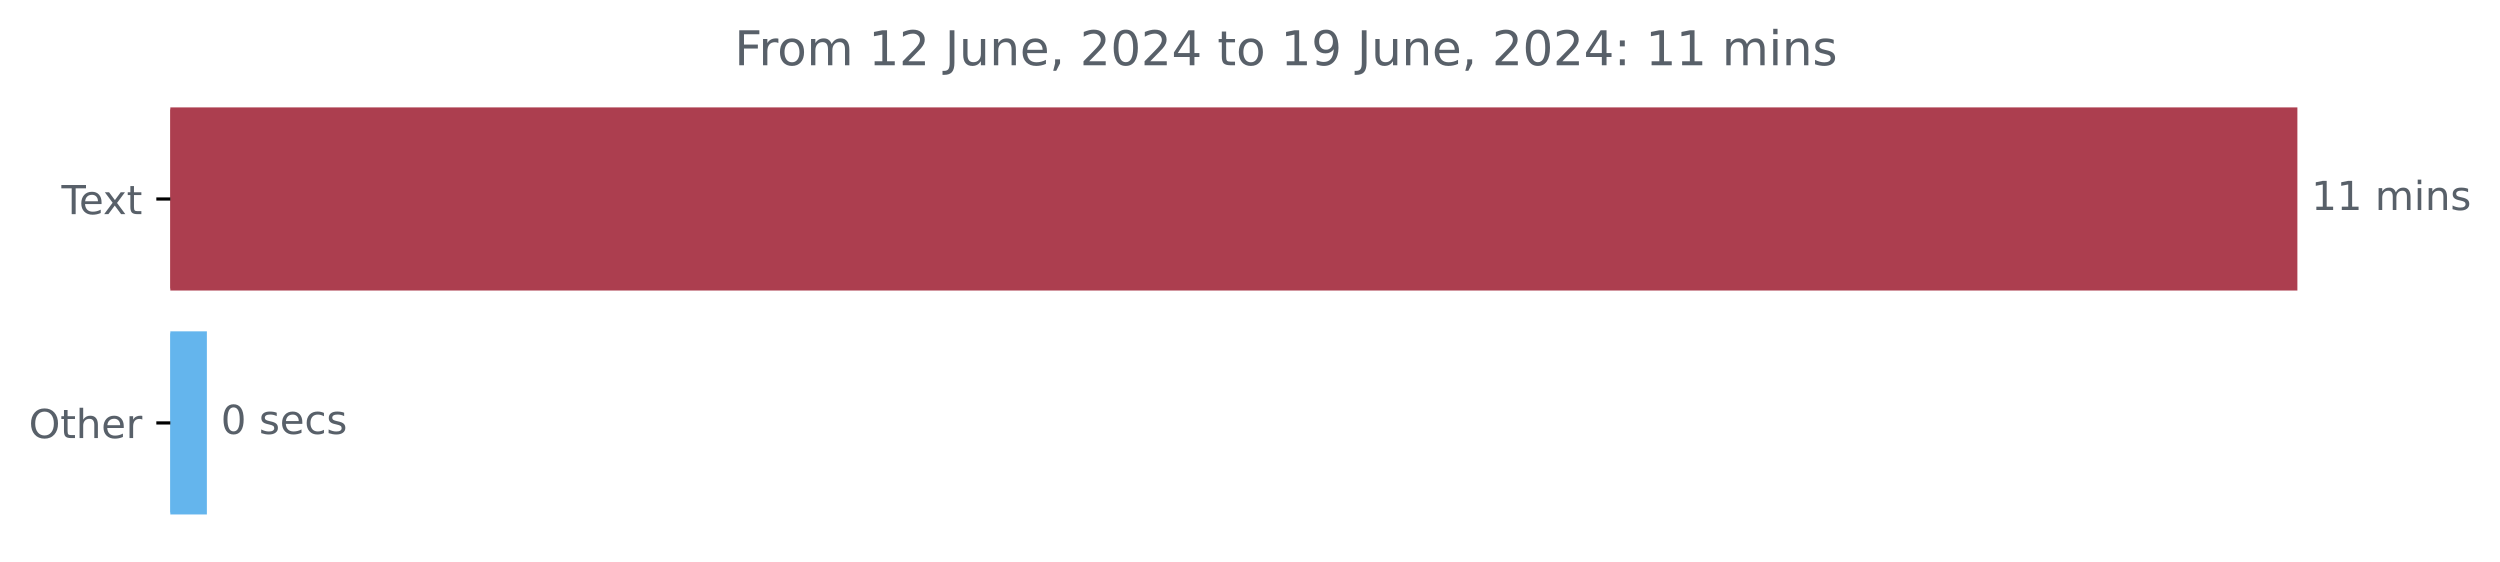
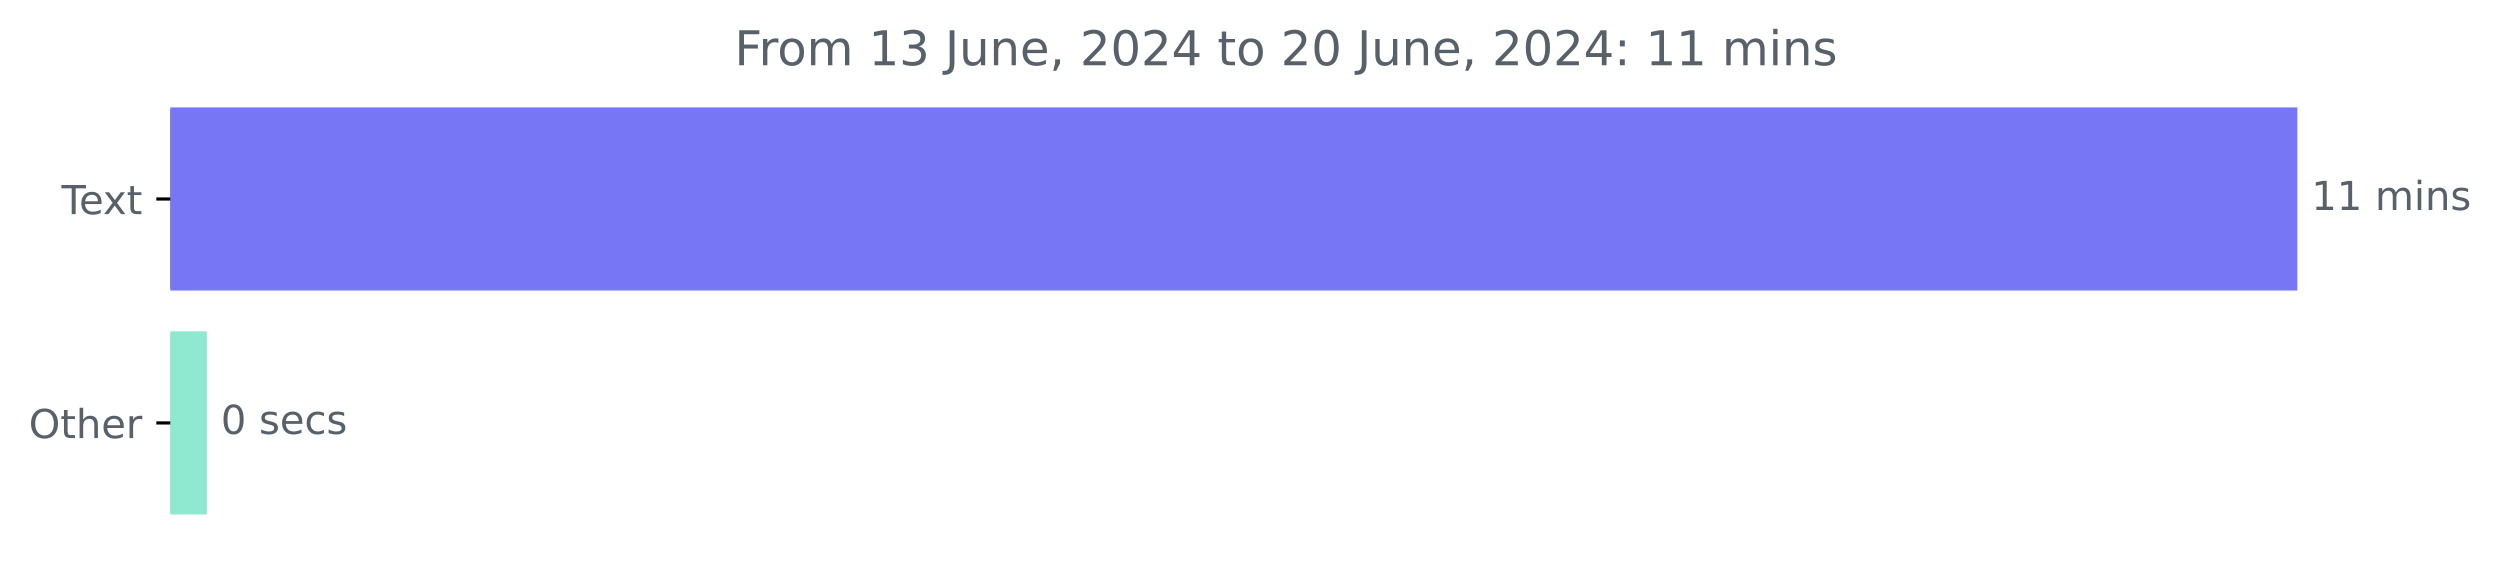
<svg xmlns="http://www.w3.org/2000/svg" xmlns:xlink="http://www.w3.org/1999/xlink" width="625.191pt" height="140.398pt" viewBox="0 0 625.191 140.398" version="1.1">
  <defs>
    <style type="text/css">*{stroke-linejoin: round; stroke-linecap: butt}</style>
  </defs>
  <g id="figure_1">
    <g id="patch_1">
      <path d="M 0 140.398  L 625.191 140.398  L 625.191 0  L 0 0  L 0 140.398  z " style="fill: none" />
    </g>
    <g id="axes_1">
      <g id="patch_2">
-         <path d="M 42.594 27.358  L 574.022 27.358  L 574.022 72.158  L 42.594 72.158  z " clip-path="url(#pc1f79726f5)" style="fill: #ac3e4f; stroke: #ac3e4f; stroke-linejoin: miter" />
+         <path d="M 42.594 27.358  L 574.022 27.358  L 574.022 72.158  L 42.594 72.158  z " clip-path="url(#pf2e48fda01)" style="fill: #7777f5; stroke: #7777f5; stroke-linejoin: miter" />
      </g>
      <g id="patch_3">
-         <path d="M 42.594 83.358  L 51.235 83.358  L 51.235 128.158  L 42.594 128.158  z " clip-path="url(#pc1f79726f5)" style="fill: #64b5ed; stroke: #64b5ed; stroke-linejoin: miter" />
+         <path d="M 42.594 83.358  L 51.235 83.358  L 51.235 128.158  L 42.594 128.158  z " clip-path="url(#pf2e48fda01)" style="fill: #8fe8d0; stroke: #8fe8d0; stroke-linejoin: miter" />
      </g>
      <g id="matplotlib.axis_1" />
      <g id="matplotlib.axis_2">
        <g id="ytick_1">
          <g id="line2d_1">
            <defs>
-               <path id="m25ccdf2beb" d="M 0 0  L -3.5 0  " style="stroke: #000000; stroke-width: 0.8" />
+               <path id="m78ec106254" d="M 0 0  L -3.5 0  " style="stroke: #000000; stroke-width: 0.8" />
            </defs>
            <g>
-               <use xlink:href="#m25ccdf2beb" x="42.594" y="49.758" style="stroke: #000000; stroke-width: 0.8" />
+               <use xlink:href="#m78ec106254" x="42.594" y="49.758" style="stroke: #000000; stroke-width: 0.8" />
            </g>
          </g>
          <g id="text_1">
            <g style="fill: #586069" transform="translate(15.36875 53.55734) scale(0.1 -0.1)">
              <defs>
                <path id="DejaVuSans-54" d="M -19 4666  L 3928 4666  L 3928 4134  L 2272 4134  L 2272 0  L 1638 0  L 1638 4134  L -19 4134  L -19 4666  z " transform="scale(0.015625)" />
                <path id="DejaVuSans-65" d="M 3597 1894  L 3597 1613  L 953 1613  Q 991 1019 1311 708  Q 1631 397 2203 397  Q 2534 397 2845 478  Q 3156 559 3463 722  L 3463 178  Q 3153 47 2828 -22  Q 2503 -91 2169 -91  Q 1331 -91 842 396  Q 353 884 353 1716  Q 353 2575 817 3079  Q 1281 3584 2069 3584  Q 2775 3584 3186 3129  Q 3597 2675 3597 1894  z M 3022 2063  Q 3016 2534 2758 2815  Q 2500 3097 2075 3097  Q 1594 3097 1305 2825  Q 1016 2553 972 2059  L 3022 2063  z " transform="scale(0.015625)" />
                <path id="DejaVuSans-78" d="M 3513 3500  L 2247 1797  L 3578 0  L 2900 0  L 1881 1375  L 863 0  L 184 0  L 1544 1831  L 300 3500  L 978 3500  L 1906 2253  L 2834 3500  L 3513 3500  z " transform="scale(0.015625)" />
                <path id="DejaVuSans-74" d="M 1172 4494  L 1172 3500  L 2356 3500  L 2356 3053  L 1172 3053  L 1172 1153  Q 1172 725 1289 603  Q 1406 481 1766 481  L 2356 481  L 2356 0  L 1766 0  Q 1100 0 847 248  Q 594 497 594 1153  L 594 3053  L 172 3053  L 172 3500  L 594 3500  L 594 4494  L 1172 4494  z " transform="scale(0.015625)" />
              </defs>
              <use xlink:href="#DejaVuSans-54" />
              <use xlink:href="#DejaVuSans-65" x="44.084" />
              <use xlink:href="#DejaVuSans-78" x="103.857" />
              <use xlink:href="#DejaVuSans-74" x="163.037" />
            </g>
          </g>
        </g>
        <g id="ytick_2">
          <g id="line2d_2">
            <g>
-               <use xlink:href="#m25ccdf2beb" x="42.594" y="105.758" style="stroke: #000000; stroke-width: 0.8" />
+               <use xlink:href="#m78ec106254" x="42.594" y="105.758" style="stroke: #000000; stroke-width: 0.8" />
            </g>
          </g>
          <g id="text_2">
            <g style="fill: #586069" transform="translate(7.2 109.5573) scale(0.1 -0.1)">
              <defs>
                <path id="DejaVuSans-4f" d="M 2522 4238  Q 1834 4238 1429 3725  Q 1025 3213 1025 2328  Q 1025 1447 1429 934  Q 1834 422 2522 422  Q 3209 422 3611 934  Q 4013 1447 4013 2328  Q 4013 3213 3611 3725  Q 3209 4238 2522 4238  z M 2522 4750  Q 3503 4750 4090 4092  Q 4678 3434 4678 2328  Q 4678 1225 4090 567  Q 3503 -91 2522 -91  Q 1538 -91 948 565  Q 359 1222 359 2328  Q 359 3434 948 4092  Q 1538 4750 2522 4750  z " transform="scale(0.015625)" />
                <path id="DejaVuSans-68" d="M 3513 2113  L 3513 0  L 2938 0  L 2938 2094  Q 2938 2591 2744 2837  Q 2550 3084 2163 3084  Q 1697 3084 1428 2787  Q 1159 2491 1159 1978  L 1159 0  L 581 0  L 581 4863  L 1159 4863  L 1159 2956  Q 1366 3272 1645 3428  Q 1925 3584 2291 3584  Q 2894 3584 3203 3211  Q 3513 2838 3513 2113  z " transform="scale(0.015625)" />
                <path id="DejaVuSans-72" d="M 2631 2963  Q 2534 3019 2420 3045  Q 2306 3072 2169 3072  Q 1681 3072 1420 2755  Q 1159 2438 1159 1844  L 1159 0  L 581 0  L 581 3500  L 1159 3500  L 1159 2956  Q 1341 3275 1631 3429  Q 1922 3584 2338 3584  Q 2397 3584 2469 3576  Q 2541 3569 2628 3553  L 2631 2963  z " transform="scale(0.015625)" />
              </defs>
              <use xlink:href="#DejaVuSans-4f" />
              <use xlink:href="#DejaVuSans-74" x="78.711" />
              <use xlink:href="#DejaVuSans-68" x="117.92" />
              <use xlink:href="#DejaVuSans-65" x="181.299" />
              <use xlink:href="#DejaVuSans-72" x="242.822" />
            </g>
          </g>
        </g>
      </g>
      <g id="text_3">
        <g style="fill: #586069" transform="translate(578.0223 52.5175) scale(0.1 -0.1)">
          <defs>
            <path id="DejaVuSans-31" d="M 794 531  L 1825 531  L 1825 4091  L 703 3866  L 703 4441  L 1819 4666  L 2450 4666  L 2450 531  L 3481 531  L 3481 0  L 794 0  L 794 531  z " transform="scale(0.015625)" />
            <path id="DejaVuSans-20" transform="scale(0.015625)" />
            <path id="DejaVuSans-6d" d="M 3328 2828  Q 3544 3216 3844 3400  Q 4144 3584 4550 3584  Q 5097 3584 5394 3201  Q 5691 2819 5691 2113  L 5691 0  L 5113 0  L 5113 2094  Q 5113 2597 4934 2840  Q 4756 3084 4391 3084  Q 3944 3084 3684 2787  Q 3425 2491 3425 1978  L 3425 0  L 2847 0  L 2847 2094  Q 2847 2600 2669 2842  Q 2491 3084 2119 3084  Q 1678 3084 1418 2786  Q 1159 2488 1159 1978  L 1159 0  L 581 0  L 581 3500  L 1159 3500  L 1159 2956  Q 1356 3278 1631 3431  Q 1906 3584 2284 3584  Q 2666 3584 2933 3390  Q 3200 3197 3328 2828  z " transform="scale(0.015625)" />
            <path id="DejaVuSans-69" d="M 603 3500  L 1178 3500  L 1178 0  L 603 0  L 603 3500  z M 603 4863  L 1178 4863  L 1178 4134  L 603 4134  L 603 4863  z " transform="scale(0.015625)" />
            <path id="DejaVuSans-6e" d="M 3513 2113  L 3513 0  L 2938 0  L 2938 2094  Q 2938 2591 2744 2837  Q 2550 3084 2163 3084  Q 1697 3084 1428 2787  Q 1159 2491 1159 1978  L 1159 0  L 581 0  L 581 3500  L 1159 3500  L 1159 2956  Q 1366 3272 1645 3428  Q 1925 3584 2291 3584  Q 2894 3584 3203 3211  Q 3513 2838 3513 2113  z " transform="scale(0.015625)" />
            <path id="DejaVuSans-73" d="M 2834 3397  L 2834 2853  Q 2591 2978 2328 3040  Q 2066 3103 1784 3103  Q 1356 3103 1142 2972  Q 928 2841 928 2578  Q 928 2378 1081 2264  Q 1234 2150 1697 2047  L 1894 2003  Q 2506 1872 2764 1633  Q 3022 1394 3022 966  Q 3022 478 2636 193  Q 2250 -91 1575 -91  Q 1294 -91 989 -36  Q 684 19 347 128  L 347 722  Q 666 556 975 473  Q 1284 391 1588 391  Q 1994 391 2212 530  Q 2431 669 2431 922  Q 2431 1156 2273 1281  Q 2116 1406 1581 1522  L 1381 1569  Q 847 1681 609 1914  Q 372 2147 372 2553  Q 372 3047 722 3315  Q 1072 3584 1716 3584  Q 2034 3584 2315 3537  Q 2597 3491 2834 3397  z " transform="scale(0.015625)" />
          </defs>
          <use xlink:href="#DejaVuSans-31" />
          <use xlink:href="#DejaVuSans-31" x="63.623" />
          <use xlink:href="#DejaVuSans-20" x="127.246" />
          <use xlink:href="#DejaVuSans-6d" x="159.033" />
          <use xlink:href="#DejaVuSans-69" x="256.445" />
          <use xlink:href="#DejaVuSans-6e" x="284.229" />
          <use xlink:href="#DejaVuSans-73" x="347.607" />
        </g>
      </g>
      <g id="text_4">
        <g style="fill: #586069" transform="translate(55.23486 108.5175) scale(0.1 -0.1)">
          <defs>
            <path id="DejaVuSans-30" d="M 2034 4250  Q 1547 4250 1301 3770  Q 1056 3291 1056 2328  Q 1056 1369 1301 889  Q 1547 409 2034 409  Q 2525 409 2770 889  Q 3016 1369 3016 2328  Q 3016 3291 2770 3770  Q 2525 4250 2034 4250  z M 2034 4750  Q 2819 4750 3233 4129  Q 3647 3509 3647 2328  Q 3647 1150 3233 529  Q 2819 -91 2034 -91  Q 1250 -91 836 529  Q 422 1150 422 2328  Q 422 3509 836 4129  Q 1250 4750 2034 4750  z " transform="scale(0.015625)" />
            <path id="DejaVuSans-63" d="M 3122 3366  L 3122 2828  Q 2878 2963 2633 3030  Q 2388 3097 2138 3097  Q 1578 3097 1268 2742  Q 959 2388 959 1747  Q 959 1106 1268 751  Q 1578 397 2138 397  Q 2388 397 2633 464  Q 2878 531 3122 666  L 3122 134  Q 2881 22 2623 -34  Q 2366 -91 2075 -91  Q 1284 -91 818 406  Q 353 903 353 1747  Q 353 2603 823 3093  Q 1294 3584 2113 3584  Q 2378 3584 2631 3529  Q 2884 3475 3122 3366  z " transform="scale(0.015625)" />
          </defs>
          <use xlink:href="#DejaVuSans-30" />
          <use xlink:href="#DejaVuSans-20" x="63.623" />
          <use xlink:href="#DejaVuSans-73" x="95.41" />
          <use xlink:href="#DejaVuSans-65" x="147.51" />
          <use xlink:href="#DejaVuSans-63" x="209.033" />
          <use xlink:href="#DejaVuSans-73" x="264.014" />
        </g>
      </g>
      <g id="text_5">
        <g style="fill: #586069" transform="translate(183.6922 16.31812) scale(0.12 -0.12)">
          <defs>
            <path id="DejaVuSans-46" d="M 628 4666  L 3309 4666  L 3309 4134  L 1259 4134  L 1259 2759  L 3109 2759  L 3109 2228  L 1259 2228  L 1259 0  L 628 0  L 628 4666  z " transform="scale(0.015625)" />
            <path id="DejaVuSans-6f" d="M 1959 3097  Q 1497 3097 1228 2736  Q 959 2375 959 1747  Q 959 1119 1226 758  Q 1494 397 1959 397  Q 2419 397 2687 759  Q 2956 1122 2956 1747  Q 2956 2369 2687 2733  Q 2419 3097 1959 3097  z M 1959 3584  Q 2709 3584 3137 3096  Q 3566 2609 3566 1747  Q 3566 888 3137 398  Q 2709 -91 1959 -91  Q 1206 -91 779 398  Q 353 888 353 1747  Q 353 2609 779 3096  Q 1206 3584 1959 3584  z " transform="scale(0.015625)" />
-             <path id="DejaVuSans-32" d="M 1228 531  L 3431 531  L 3431 0  L 469 0  L 469 531  Q 828 903 1448 1529  Q 2069 2156 2228 2338  Q 2531 2678 2651 2914  Q 2772 3150 2772 3378  Q 2772 3750 2511 3984  Q 2250 4219 1831 4219  Q 1534 4219 1204 4116  Q 875 4013 500 3803  L 500 4441  Q 881 4594 1212 4672  Q 1544 4750 1819 4750  Q 2544 4750 2975 4387  Q 3406 4025 3406 3419  Q 3406 3131 3298 2873  Q 3191 2616 2906 2266  Q 2828 2175 2409 1742  Q 1991 1309 1228 531  z " transform="scale(0.015625)" />
+             <path id="DejaVuSans-33" d="M 2597 2516  Q 3050 2419 3304 2112  Q 3559 1806 3559 1356  Q 3559 666 3084 287  Q 2609 -91 1734 -91  Q 1441 -91 1130 -33  Q 819 25 488 141  L 488 750  Q 750 597 1062 519  Q 1375 441 1716 441  Q 2309 441 2620 675  Q 2931 909 2931 1356  Q 2931 1769 2642 2001  Q 2353 2234 1838 2234  L 1294 2234  L 1294 2753  L 1863 2753  Q 2328 2753 2575 2939  Q 2822 3125 2822 3475  Q 2822 3834 2567 4026  Q 2313 4219 1838 4219  Q 1578 4219 1281 4162  Q 984 4106 628 3988  L 628 4550  Q 988 4650 1302 4700  Q 1616 4750 1894 4750  Q 2613 4750 3031 4423  Q 3450 4097 3450 3541  Q 3450 3153 3228 2886  Q 3006 2619 2597 2516  z " transform="scale(0.015625)" />
            <path id="DejaVuSans-4a" d="M 628 4666  L 1259 4666  L 1259 325  Q 1259 -519 939 -900  Q 619 -1281 -91 -1281  L -331 -1281  L -331 -750  L -134 -750  Q 284 -750 456 -515  Q 628 -281 628 325  L 628 4666  z " transform="scale(0.015625)" />
            <path id="DejaVuSans-75" d="M 544 1381  L 544 3500  L 1119 3500  L 1119 1403  Q 1119 906 1312 657  Q 1506 409 1894 409  Q 2359 409 2629 706  Q 2900 1003 2900 1516  L 2900 3500  L 3475 3500  L 3475 0  L 2900 0  L 2900 538  Q 2691 219 2414 64  Q 2138 -91 1772 -91  Q 1169 -91 856 284  Q 544 659 544 1381  z M 1991 3584  L 1991 3584  z " transform="scale(0.015625)" />
            <path id="DejaVuSans-2c" d="M 750 794  L 1409 794  L 1409 256  L 897 -744  L 494 -744  L 750 256  L 750 794  z " transform="scale(0.015625)" />
+             <path id="DejaVuSans-32" d="M 1228 531  L 3431 531  L 3431 0  L 469 0  L 469 531  Q 828 903 1448 1529  Q 2069 2156 2228 2338  Q 2531 2678 2651 2914  Q 2772 3150 2772 3378  Q 2772 3750 2511 3984  Q 2250 4219 1831 4219  Q 1534 4219 1204 4116  Q 875 4013 500 3803  L 500 4441  Q 881 4594 1212 4672  Q 1544 4750 1819 4750  Q 2544 4750 2975 4387  Q 3406 4025 3406 3419  Q 3406 3131 3298 2873  Q 3191 2616 2906 2266  Q 2828 2175 2409 1742  Q 1991 1309 1228 531  z " transform="scale(0.015625)" />
            <path id="DejaVuSans-34" d="M 2419 4116  L 825 1625  L 2419 1625  L 2419 4116  z M 2253 4666  L 3047 4666  L 3047 1625  L 3713 1625  L 3713 1100  L 3047 1100  L 3047 0  L 2419 0  L 2419 1100  L 313 1100  L 313 1709  L 2253 4666  z " transform="scale(0.015625)" />
-             <path id="DejaVuSans-39" d="M 703 97  L 703 672  Q 941 559 1184 500  Q 1428 441 1663 441  Q 2288 441 2617 861  Q 2947 1281 2994 2138  Q 2813 1869 2534 1725  Q 2256 1581 1919 1581  Q 1219 1581 811 2004  Q 403 2428 403 3163  Q 403 3881 828 4315  Q 1253 4750 1959 4750  Q 2769 4750 3195 4129  Q 3622 3509 3622 2328  Q 3622 1225 3098 567  Q 2575 -91 1691 -91  Q 1453 -91 1209 -44  Q 966 3 703 97  z M 1959 2075  Q 2384 2075 2632 2365  Q 2881 2656 2881 3163  Q 2881 3666 2632 3958  Q 2384 4250 1959 4250  Q 1534 4250 1286 3958  Q 1038 3666 1038 3163  Q 1038 2656 1286 2365  Q 1534 2075 1959 2075  z " transform="scale(0.015625)" />
            <path id="DejaVuSans-3a" d="M 750 794  L 1409 794  L 1409 0  L 750 0  L 750 794  z M 750 3309  L 1409 3309  L 1409 2516  L 750 2516  L 750 3309  z " transform="scale(0.015625)" />
          </defs>
          <use xlink:href="#DejaVuSans-46" />
          <use xlink:href="#DejaVuSans-72" x="50.27" />
          <use xlink:href="#DejaVuSans-6f" x="89.133" />
          <use xlink:href="#DejaVuSans-6d" x="150.314" />
          <use xlink:href="#DejaVuSans-20" x="247.727" />
          <use xlink:href="#DejaVuSans-31" x="279.514" />
-           <use xlink:href="#DejaVuSans-32" x="343.137" />
+           <use xlink:href="#DejaVuSans-33" x="343.137" />
          <use xlink:href="#DejaVuSans-20" x="406.76" />
          <use xlink:href="#DejaVuSans-4a" x="438.547" />
          <use xlink:href="#DejaVuSans-75" x="468.039" />
          <use xlink:href="#DejaVuSans-6e" x="531.418" />
          <use xlink:href="#DejaVuSans-65" x="594.797" />
          <use xlink:href="#DejaVuSans-2c" x="656.32" />
          <use xlink:href="#DejaVuSans-20" x="688.107" />
          <use xlink:href="#DejaVuSans-32" x="719.895" />
          <use xlink:href="#DejaVuSans-30" x="783.518" />
          <use xlink:href="#DejaVuSans-32" x="847.141" />
          <use xlink:href="#DejaVuSans-34" x="910.764" />
          <use xlink:href="#DejaVuSans-20" x="974.387" />
          <use xlink:href="#DejaVuSans-74" x="1006.174" />
          <use xlink:href="#DejaVuSans-6f" x="1045.383" />
          <use xlink:href="#DejaVuSans-20" x="1106.564" />
-           <use xlink:href="#DejaVuSans-31" x="1138.352" />
-           <use xlink:href="#DejaVuSans-39" x="1201.975" />
+           <use xlink:href="#DejaVuSans-32" x="1138.352" />
+           <use xlink:href="#DejaVuSans-30" x="1201.975" />
          <use xlink:href="#DejaVuSans-20" x="1265.598" />
          <use xlink:href="#DejaVuSans-4a" x="1297.385" />
          <use xlink:href="#DejaVuSans-75" x="1326.877" />
          <use xlink:href="#DejaVuSans-6e" x="1390.256" />
          <use xlink:href="#DejaVuSans-65" x="1453.635" />
          <use xlink:href="#DejaVuSans-2c" x="1515.158" />
          <use xlink:href="#DejaVuSans-20" x="1546.945" />
          <use xlink:href="#DejaVuSans-32" x="1578.732" />
          <use xlink:href="#DejaVuSans-30" x="1642.355" />
          <use xlink:href="#DejaVuSans-32" x="1705.979" />
          <use xlink:href="#DejaVuSans-34" x="1769.602" />
          <use xlink:href="#DejaVuSans-3a" x="1833.225" />
          <use xlink:href="#DejaVuSans-20" x="1866.916" />
          <use xlink:href="#DejaVuSans-31" x="1898.703" />
          <use xlink:href="#DejaVuSans-31" x="1962.326" />
          <use xlink:href="#DejaVuSans-20" x="2025.949" />
          <use xlink:href="#DejaVuSans-6d" x="2057.736" />
          <use xlink:href="#DejaVuSans-69" x="2155.148" />
          <use xlink:href="#DejaVuSans-6e" x="2182.932" />
          <use xlink:href="#DejaVuSans-73" x="2246.311" />
        </g>
      </g>
    </g>
  </g>
  <defs>
-     <clipPath id="pc1f79726f5">
+     <clipPath id="pf2e48fda01">
      <rect x="42.594" y="22.318" width="558" height="110.88" />
    </clipPath>
  </defs>
</svg>
